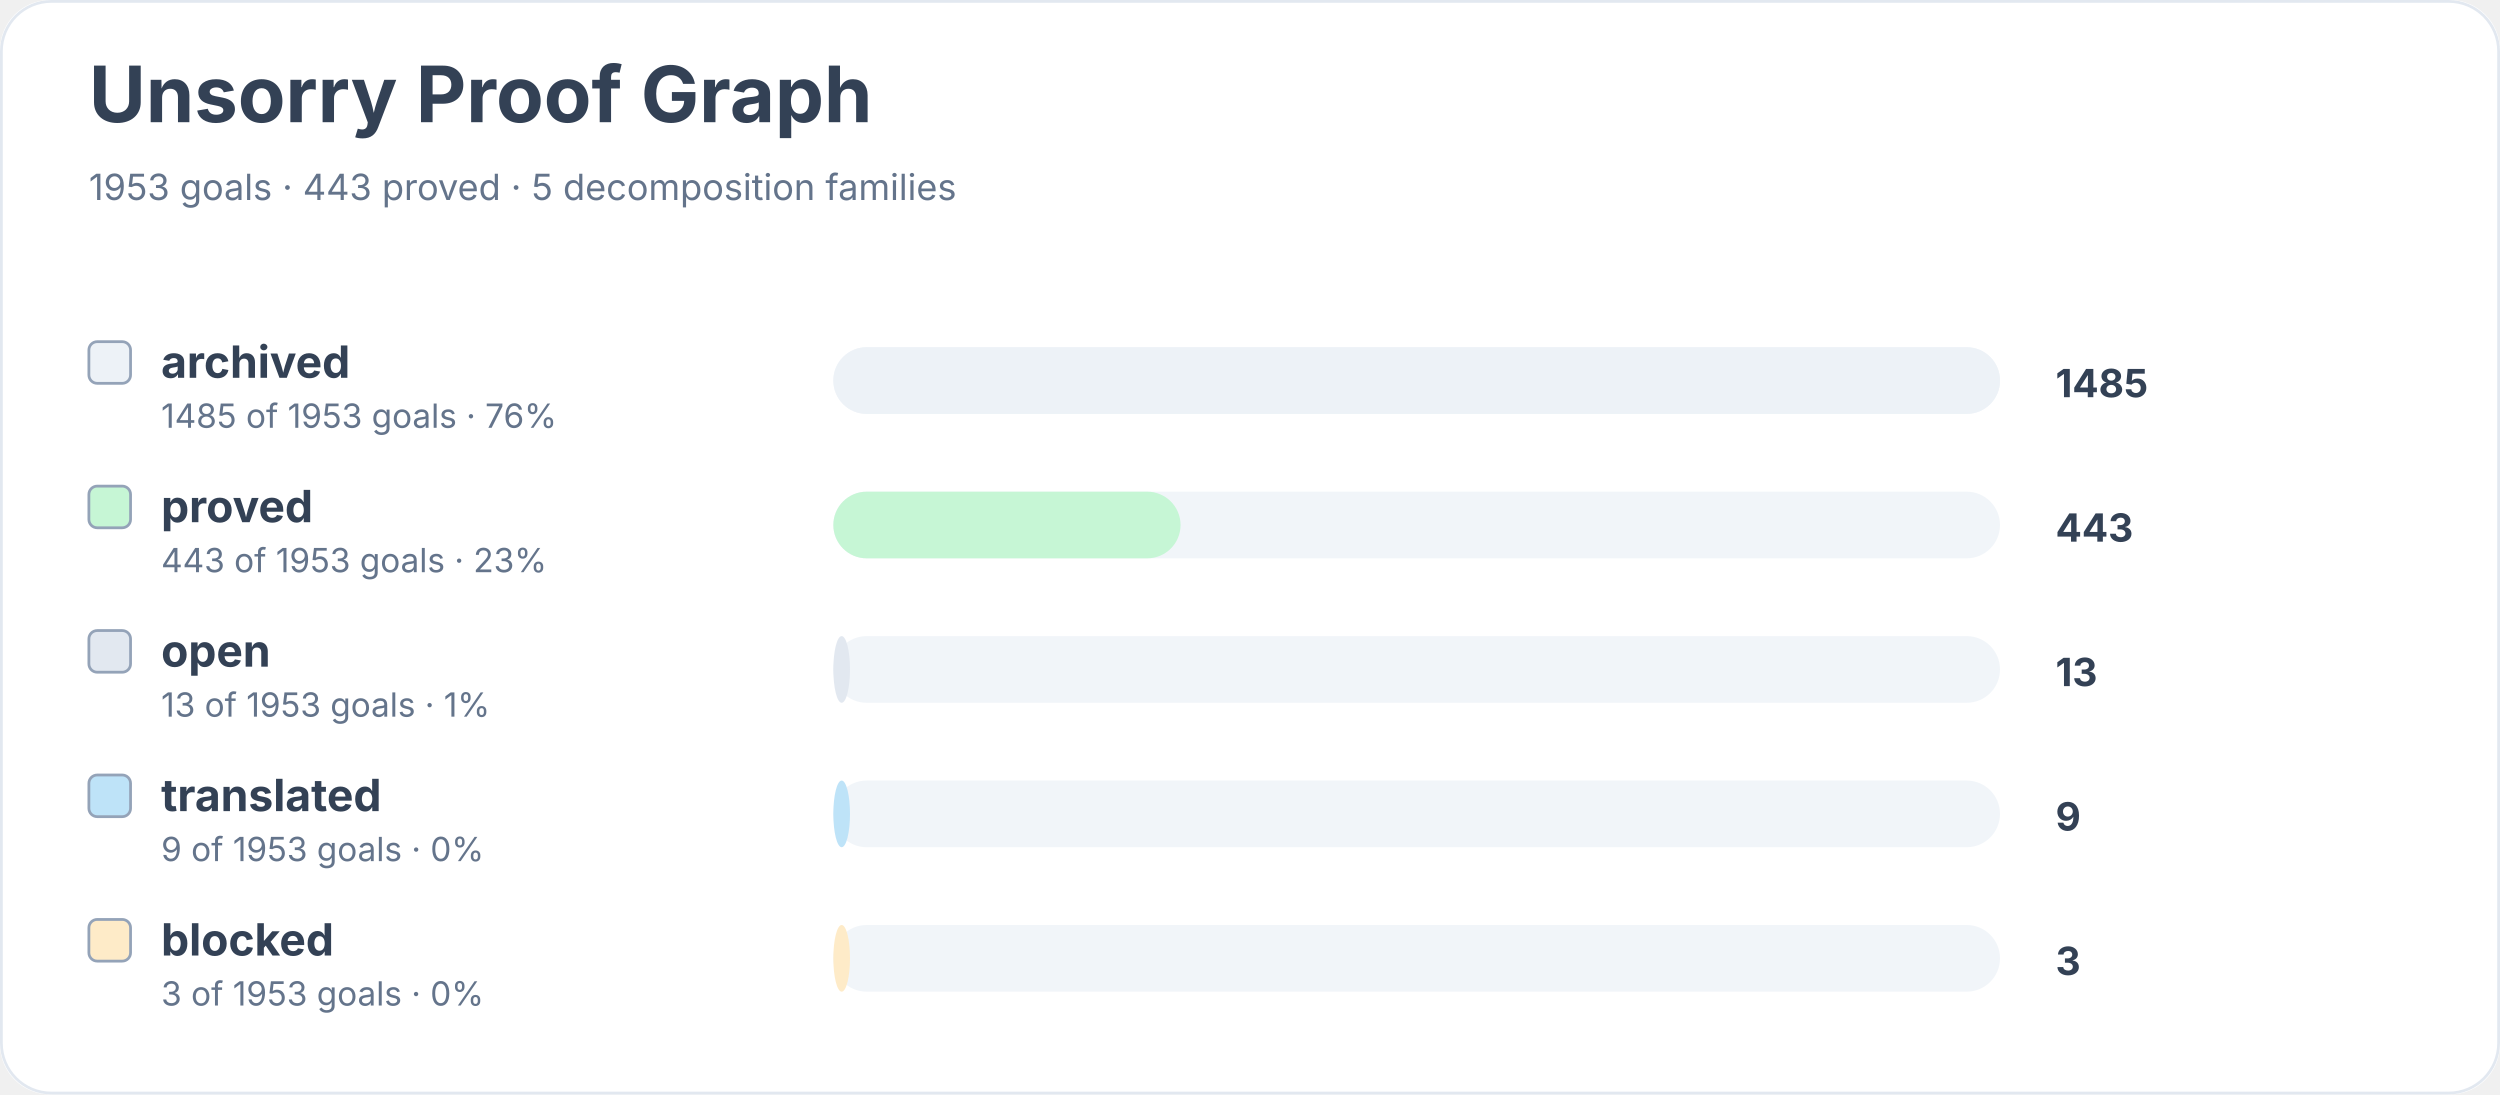
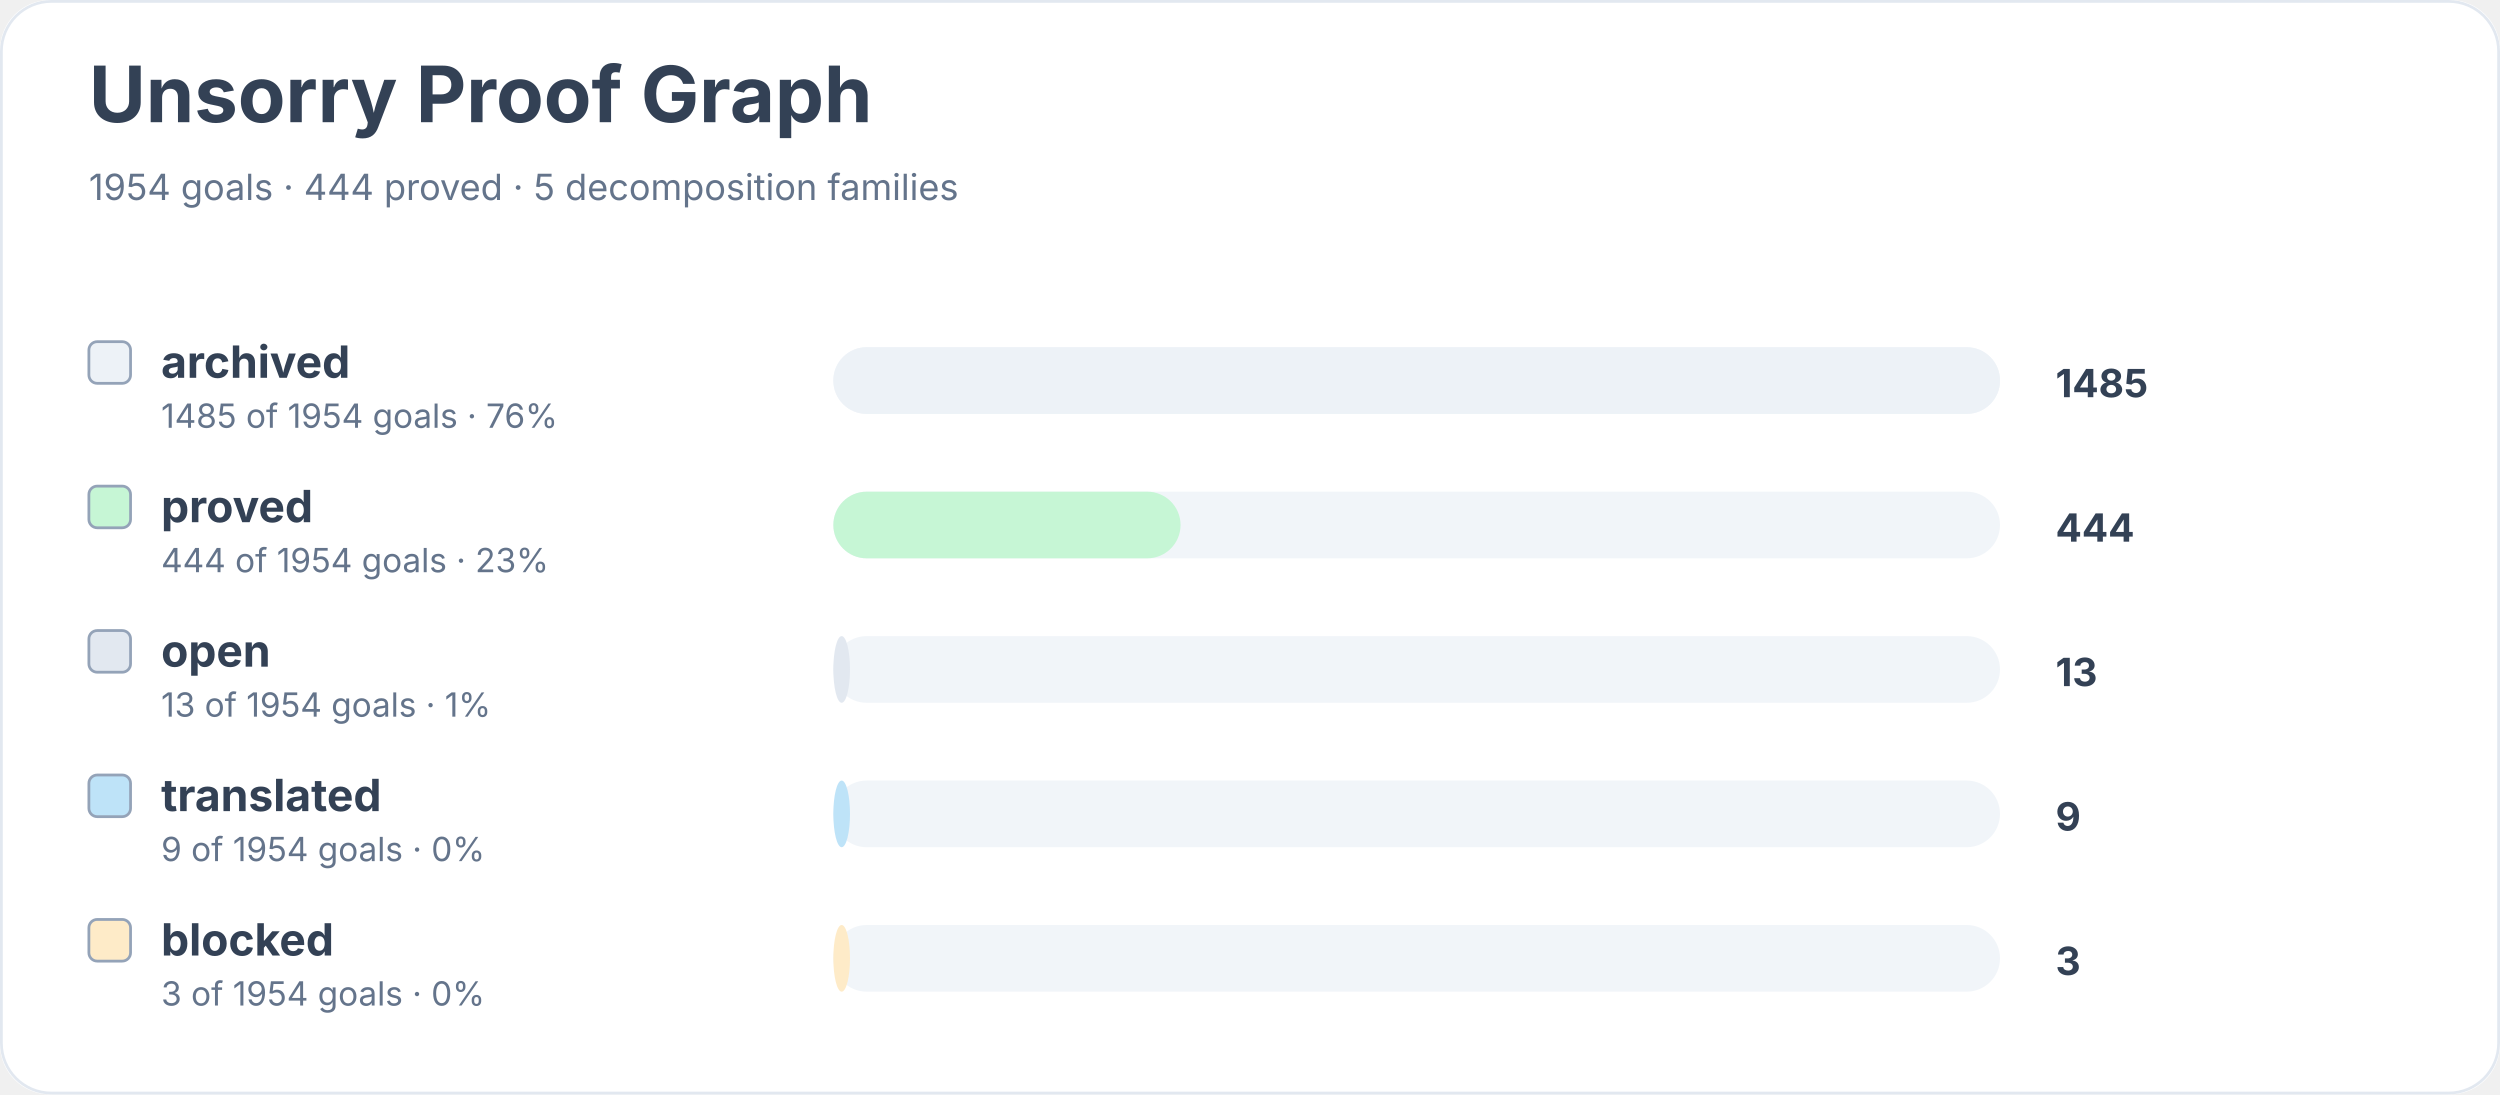
<svg xmlns="http://www.w3.org/2000/svg" width="900" height="394" viewBox="0 0 900 394" role="img" aria-labelledby="title desc">
  <rect width="900" height="100%" rx="18" fill="#ffffff" />
  <rect x="0.5" y="0.5" width="899" height="393" rx="18" fill="none" stroke="#e2e8f0" />
  <text x="32" y="44" font-family="Inter, system-ui, sans-serif" font-size="28" font-weight="700" fill="#334155">Unsorry Proof Graph</text>
-   <text x="32" y="72" font-family="Inter, system-ui, sans-serif" font-size="13" fill="#64748b">1953 goals · 443 proved · 5 decomposition families</text>
+   <text x="32" y="72" font-family="Inter, system-ui, sans-serif" font-size="13" fill="#64748b">1954 goals · 444 proved · 5 decomposition families</text>
  <rect x="32" y="123" width="15" height="15" rx="3" fill="#edf2f7" stroke="#94a3b8" />
  <text x="58" y="136" font-family="Inter, system-ui, sans-serif" font-size="16" font-weight="650" fill="#334155">archived</text>
-   <text x="58" y="154" font-family="Inter, system-ui, sans-serif" font-size="12" fill="#64748b">1485 of 1953 goals · 76%</text>
+   <text x="58" y="154" font-family="Inter, system-ui, sans-serif" font-size="12" fill="#64748b">1485 of 1954 goals · 76%</text>
  <rect x="300" y="125" width="420" height="24" rx="12" fill="#f1f5f9" />
  <rect x="300" y="125" width="420" height="24" rx="12" fill="#edf2f7" />
  <text x="740" y="143" font-family="Inter, system-ui, sans-serif" font-size="14" font-weight="700" fill="#334155">1485</text>
  <rect x="32" y="175" width="15" height="15" rx="3" fill="#c6f6d5" stroke="#94a3b8" />
  <text x="58" y="188" font-family="Inter, system-ui, sans-serif" font-size="16" font-weight="650" fill="#334155">proved</text>
-   <text x="58" y="206" font-family="Inter, system-ui, sans-serif" font-size="12" fill="#64748b">443 of 1953 goals · 23%</text>
+   <text x="58" y="206" font-family="Inter, system-ui, sans-serif" font-size="12" fill="#64748b">444 of 1954 goals · 23%</text>
  <rect x="300" y="177" width="420" height="24" rx="12" fill="#f1f5f9" />
  <rect x="300" y="177" width="125" height="24" rx="12" fill="#c6f6d5" />
-   <text x="740" y="195" font-family="Inter, system-ui, sans-serif" font-size="14" font-weight="700" fill="#334155">443</text>
+   <text x="740" y="195" font-family="Inter, system-ui, sans-serif" font-size="14" font-weight="700" fill="#334155">444</text>
  <rect x="32" y="227" width="15" height="15" rx="3" fill="#e2e8f0" stroke="#94a3b8" />
  <text x="58" y="240" font-family="Inter, system-ui, sans-serif" font-size="16" font-weight="650" fill="#334155">open</text>
-   <text x="58" y="258" font-family="Inter, system-ui, sans-serif" font-size="12" fill="#64748b">13 of 1953 goals · 1%</text>
+   <text x="58" y="258" font-family="Inter, system-ui, sans-serif" font-size="12" fill="#64748b">13 of 1954 goals · 1%</text>
  <rect x="300" y="229" width="420" height="24" rx="12" fill="#f1f5f9" />
  <rect x="300" y="229" width="6" height="24" rx="12" fill="#e2e8f0" />
  <text x="740" y="247" font-family="Inter, system-ui, sans-serif" font-size="14" font-weight="700" fill="#334155">13</text>
  <rect x="32" y="279" width="15" height="15" rx="3" fill="#bee3f8" stroke="#94a3b8" />
  <text x="58" y="292" font-family="Inter, system-ui, sans-serif" font-size="16" font-weight="650" fill="#334155">translated</text>
-   <text x="58" y="310" font-family="Inter, system-ui, sans-serif" font-size="12" fill="#64748b">9 of 1953 goals · 0%</text>
+   <text x="58" y="310" font-family="Inter, system-ui, sans-serif" font-size="12" fill="#64748b">9 of 1954 goals · 0%</text>
  <rect x="300" y="281" width="420" height="24" rx="12" fill="#f1f5f9" />
  <rect x="300" y="281" width="6" height="24" rx="12" fill="#bee3f8" />
  <text x="740" y="299" font-family="Inter, system-ui, sans-serif" font-size="14" font-weight="700" fill="#334155">9</text>
  <rect x="32" y="331" width="15" height="15" rx="3" fill="#feebc8" stroke="#94a3b8" />
  <text x="58" y="344" font-family="Inter, system-ui, sans-serif" font-size="16" font-weight="650" fill="#334155">blocked</text>
-   <text x="58" y="362" font-family="Inter, system-ui, sans-serif" font-size="12" fill="#64748b">3 of 1953 goals · 0%</text>
+   <text x="58" y="362" font-family="Inter, system-ui, sans-serif" font-size="12" fill="#64748b">3 of 1954 goals · 0%</text>
  <rect x="300" y="333" width="420" height="24" rx="12" fill="#f1f5f9" />
  <rect x="300" y="333" width="6" height="24" rx="12" fill="#feebc8" />
  <text x="740" y="351" font-family="Inter, system-ui, sans-serif" font-size="14" font-weight="700" fill="#334155">3</text>
</svg>
